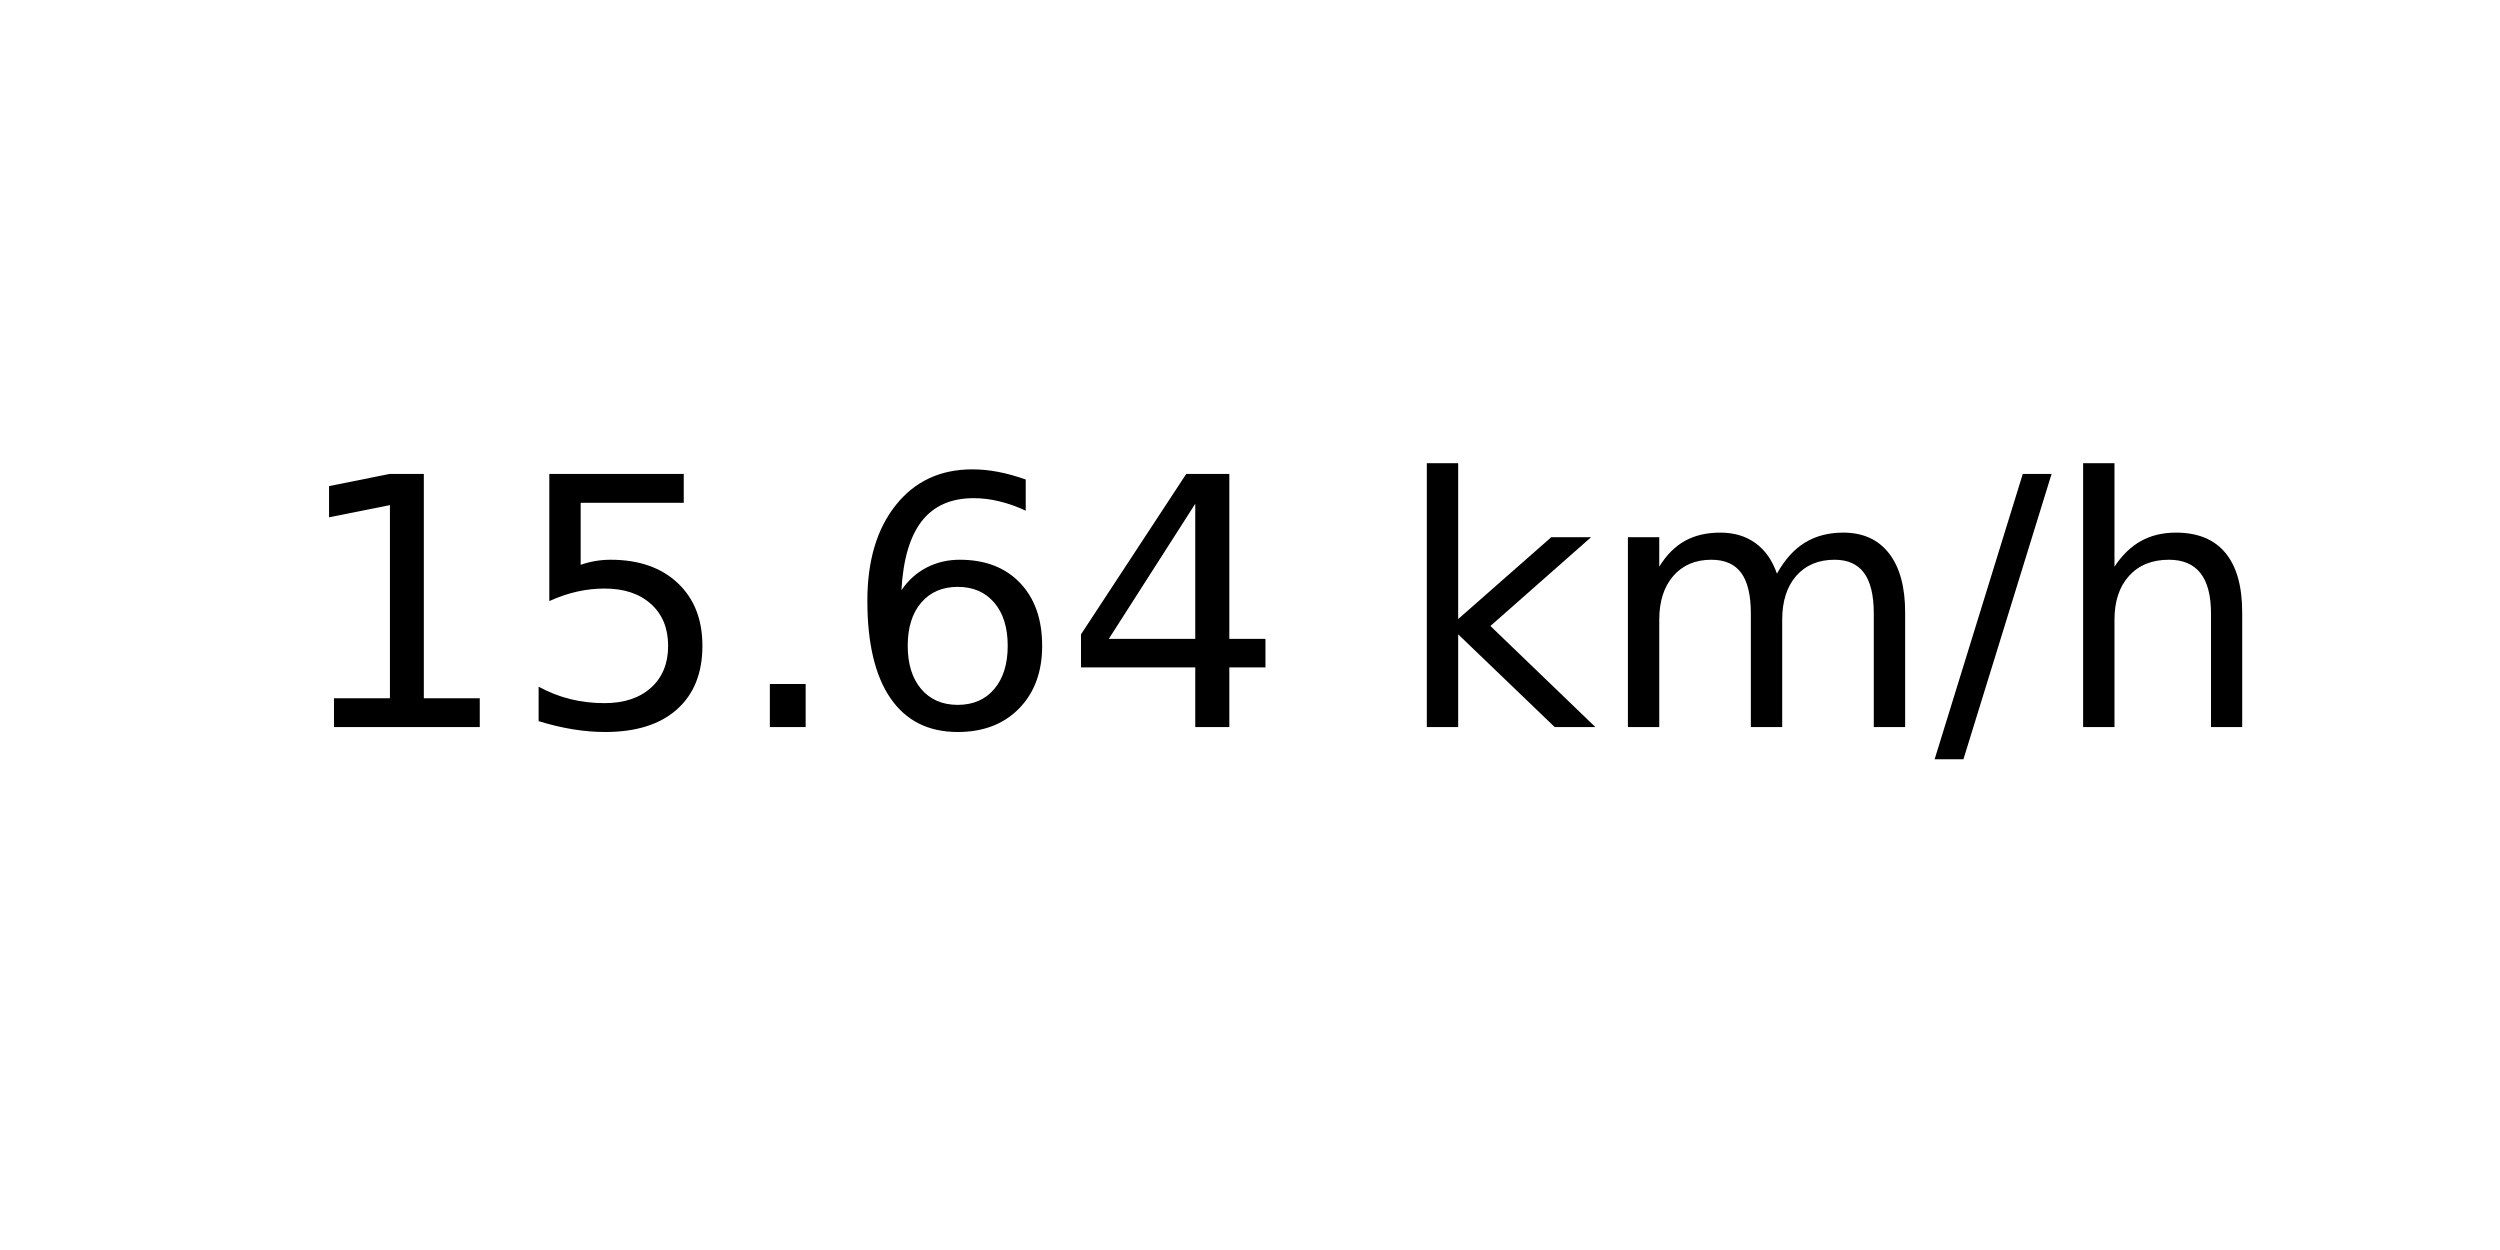
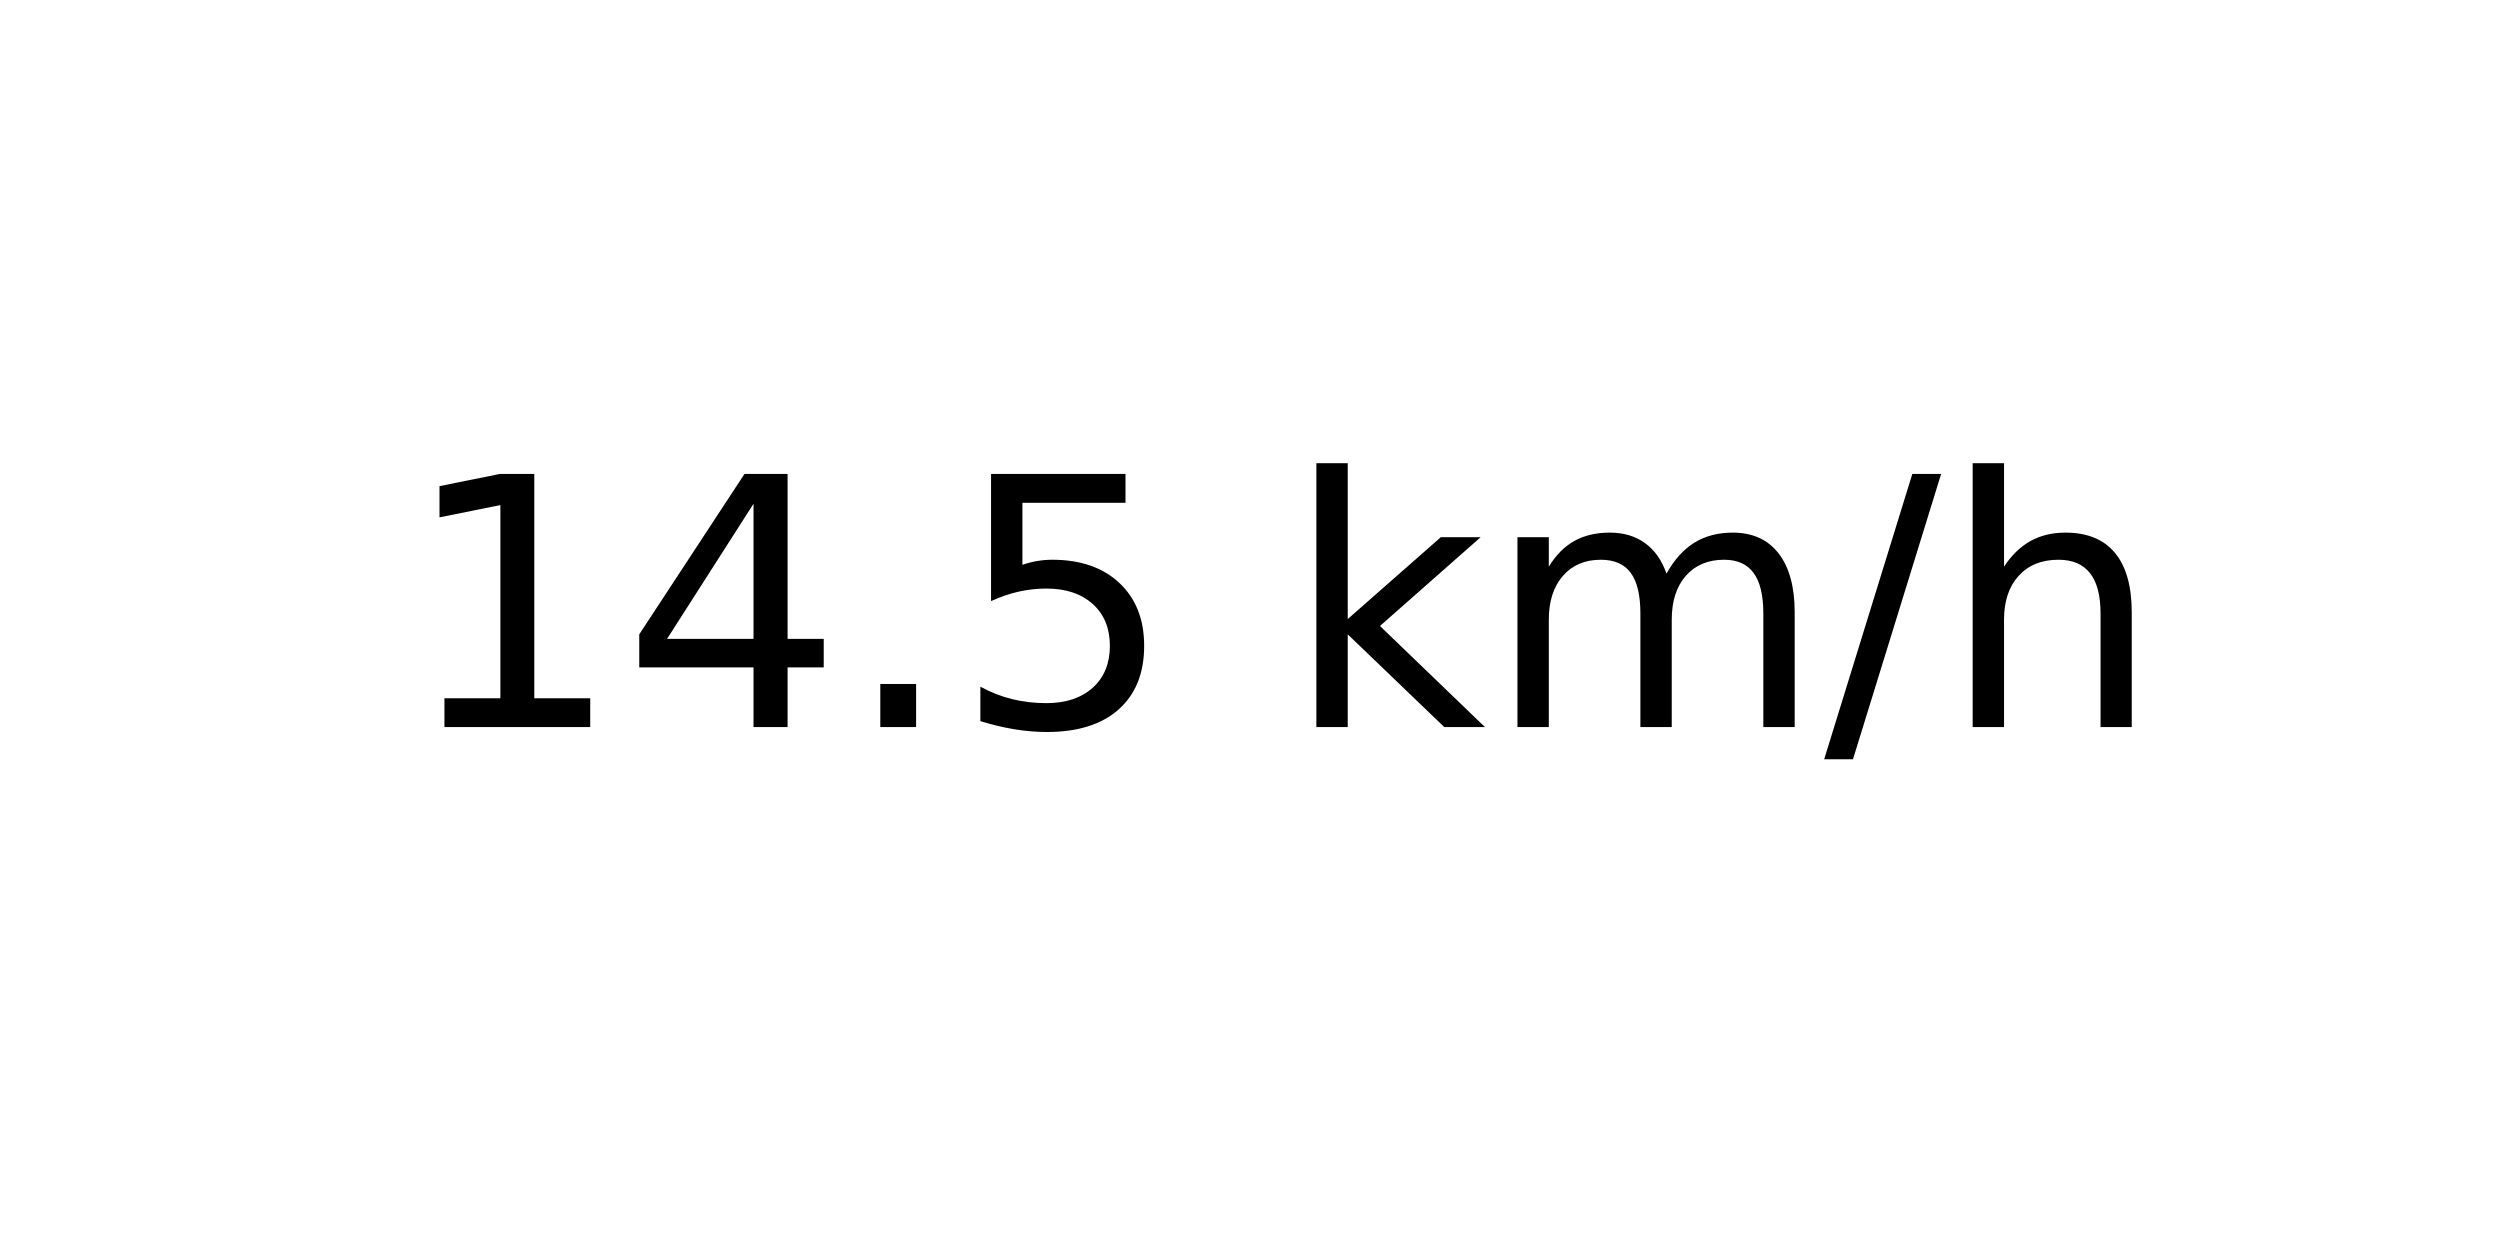
<svg xmlns="http://www.w3.org/2000/svg" xmlns:xlink="http://www.w3.org/1999/xlink" width="72pt" height="36pt" viewBox="0 0 72 36" version="1.1">
  <defs>
    <style type="text/css">*{stroke-linejoin: round; stroke-linecap: butt}</style>
  </defs>
  <g id="figure_1">
    <g id="axes_1">
      <g id="text_1">
-         <g transform="translate(8.378125 20.93937) scale(0.1 -0.1)">
+         <g transform="translate(11.55937 20.93937) scale(0.1 -0.1)">
          <defs>
            <path id="DejaVuSans-31" d="M 794 531  L 1825 531  L 1825 4091  L 703 3866  L 703 4441  L 1819 4666  L 2450 4666  L 2450 531  L 3481 531  L 3481 0  L 794 0  L 794 531  z " transform="scale(0.015625)" />
+             <path id="DejaVuSans-34" d="M 2419 4116  L 825 1625  L 2419 1625  L 2419 4116  z M 2253 4666  L 3047 4666  L 3047 1625  L 3713 1625  L 3713 1100  L 3047 1100  L 3047 0  L 2419 0  L 2419 1100  L 313 1100  L 313 1709  L 2253 4666  z " transform="scale(0.015625)" />
+             <path id="DejaVuSans-2e" d="M 684 794  L 1344 794  L 1344 0  L 684 0  L 684 794  z " transform="scale(0.015625)" />
            <path id="DejaVuSans-35" d="M 691 4666  L 3169 4666  L 3169 4134  L 1269 4134  L 1269 2991  Q 1406 3038 1543 3061  Q 1681 3084 1819 3084  Q 2600 3084 3056 2656  Q 3513 2228 3513 1497  Q 3513 744 3044 326  Q 2575 -91 1722 -91  Q 1428 -91 1123 -41  Q 819 9 494 109  L 494 744  Q 775 591 1075 516  Q 1375 441 1709 441  Q 2250 441 2565 725  Q 2881 1009 2881 1497  Q 2881 1984 2565 2268  Q 2250 2553 1709 2553  Q 1456 2553 1204 2497  Q 953 2441 691 2322  L 691 4666  z " transform="scale(0.015625)" />
-             <path id="DejaVuSans-2e" d="M 684 794  L 1344 794  L 1344 0  L 684 0  L 684 794  z " transform="scale(0.015625)" />
-             <path id="DejaVuSans-36" d="M 2113 2584  Q 1688 2584 1439 2293  Q 1191 2003 1191 1497  Q 1191 994 1439 701  Q 1688 409 2113 409  Q 2538 409 2786 701  Q 3034 994 3034 1497  Q 3034 2003 2786 2293  Q 2538 2584 2113 2584  z M 3366 4563  L 3366 3988  Q 3128 4100 2886 4159  Q 2644 4219 2406 4219  Q 1781 4219 1451 3797  Q 1122 3375 1075 2522  Q 1259 2794 1537 2939  Q 1816 3084 2150 3084  Q 2853 3084 3261 2657  Q 3669 2231 3669 1497  Q 3669 778 3244 343  Q 2819 -91 2113 -91  Q 1303 -91 875 529  Q 447 1150 447 2328  Q 447 3434 972 4092  Q 1497 4750 2381 4750  Q 2619 4750 2861 4703  Q 3103 4656 3366 4563  z " transform="scale(0.015625)" />
-             <path id="DejaVuSans-34" d="M 2419 4116  L 825 1625  L 2419 1625  L 2419 4116  z M 2253 4666  L 3047 4666  L 3047 1625  L 3713 1625  L 3713 1100  L 3047 1100  L 3047 0  L 2419 0  L 2419 1100  L 313 1100  L 313 1709  L 2253 4666  z " transform="scale(0.015625)" />
            <path id="DejaVuSans-20" transform="scale(0.015625)" />
            <path id="DejaVuSans-6b" d="M 581 4863  L 1159 4863  L 1159 1991  L 2875 3500  L 3609 3500  L 1753 1863  L 3688 0  L 2938 0  L 1159 1709  L 1159 0  L 581 0  L 581 4863  z " transform="scale(0.015625)" />
            <path id="DejaVuSans-6d" d="M 3328 2828  Q 3544 3216 3844 3400  Q 4144 3584 4550 3584  Q 5097 3584 5394 3201  Q 5691 2819 5691 2113  L 5691 0  L 5113 0  L 5113 2094  Q 5113 2597 4934 2840  Q 4756 3084 4391 3084  Q 3944 3084 3684 2787  Q 3425 2491 3425 1978  L 3425 0  L 2847 0  L 2847 2094  Q 2847 2600 2669 2842  Q 2491 3084 2119 3084  Q 1678 3084 1418 2786  Q 1159 2488 1159 1978  L 1159 0  L 581 0  L 581 3500  L 1159 3500  L 1159 2956  Q 1356 3278 1631 3431  Q 1906 3584 2284 3584  Q 2666 3584 2933 3390  Q 3200 3197 3328 2828  z " transform="scale(0.015625)" />
            <path id="DejaVuSans-2f" d="M 1625 4666  L 2156 4666  L 531 -594  L 0 -594  L 1625 4666  z " transform="scale(0.015625)" />
            <path id="DejaVuSans-68" d="M 3513 2113  L 3513 0  L 2938 0  L 2938 2094  Q 2938 2591 2744 2837  Q 2550 3084 2163 3084  Q 1697 3084 1428 2787  Q 1159 2491 1159 1978  L 1159 0  L 581 0  L 581 4863  L 1159 4863  L 1159 2956  Q 1366 3272 1645 3428  Q 1925 3584 2291 3584  Q 2894 3584 3203 3211  Q 3513 2838 3513 2113  z " transform="scale(0.015625)" />
          </defs>
          <use xlink:href="#DejaVuSans-31" />
-           <use xlink:href="#DejaVuSans-35" x="63.623" />
+           <use xlink:href="#DejaVuSans-34" x="63.623" />
          <use xlink:href="#DejaVuSans-2e" x="127.246" />
-           <use xlink:href="#DejaVuSans-36" x="159.033" />
-           <use xlink:href="#DejaVuSans-34" x="222.656" />
-           <use xlink:href="#DejaVuSans-20" x="286.279" />
-           <use xlink:href="#DejaVuSans-6b" x="318.066" />
-           <use xlink:href="#DejaVuSans-6d" x="375.977" />
-           <use xlink:href="#DejaVuSans-2f" x="473.389" />
-           <use xlink:href="#DejaVuSans-68" x="507.08" />
+           <use xlink:href="#DejaVuSans-35" x="159.033" />
+           <use xlink:href="#DejaVuSans-20" x="222.656" />
+           <use xlink:href="#DejaVuSans-6b" x="254.443" />
+           <use xlink:href="#DejaVuSans-6d" x="312.354" />
+           <use xlink:href="#DejaVuSans-2f" x="409.766" />
+           <use xlink:href="#DejaVuSans-68" x="443.457" />
        </g>
      </g>
    </g>
  </g>
</svg>
